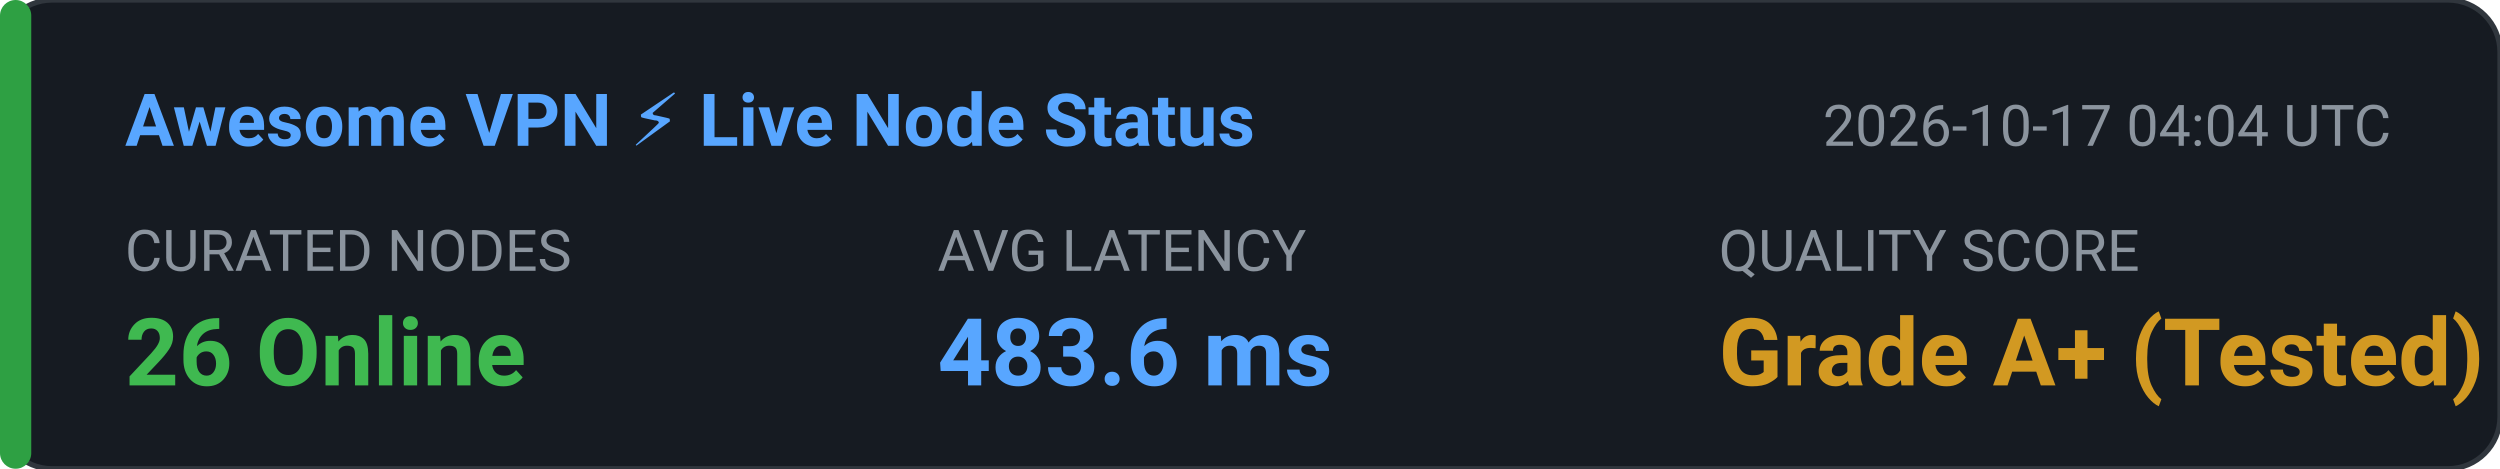
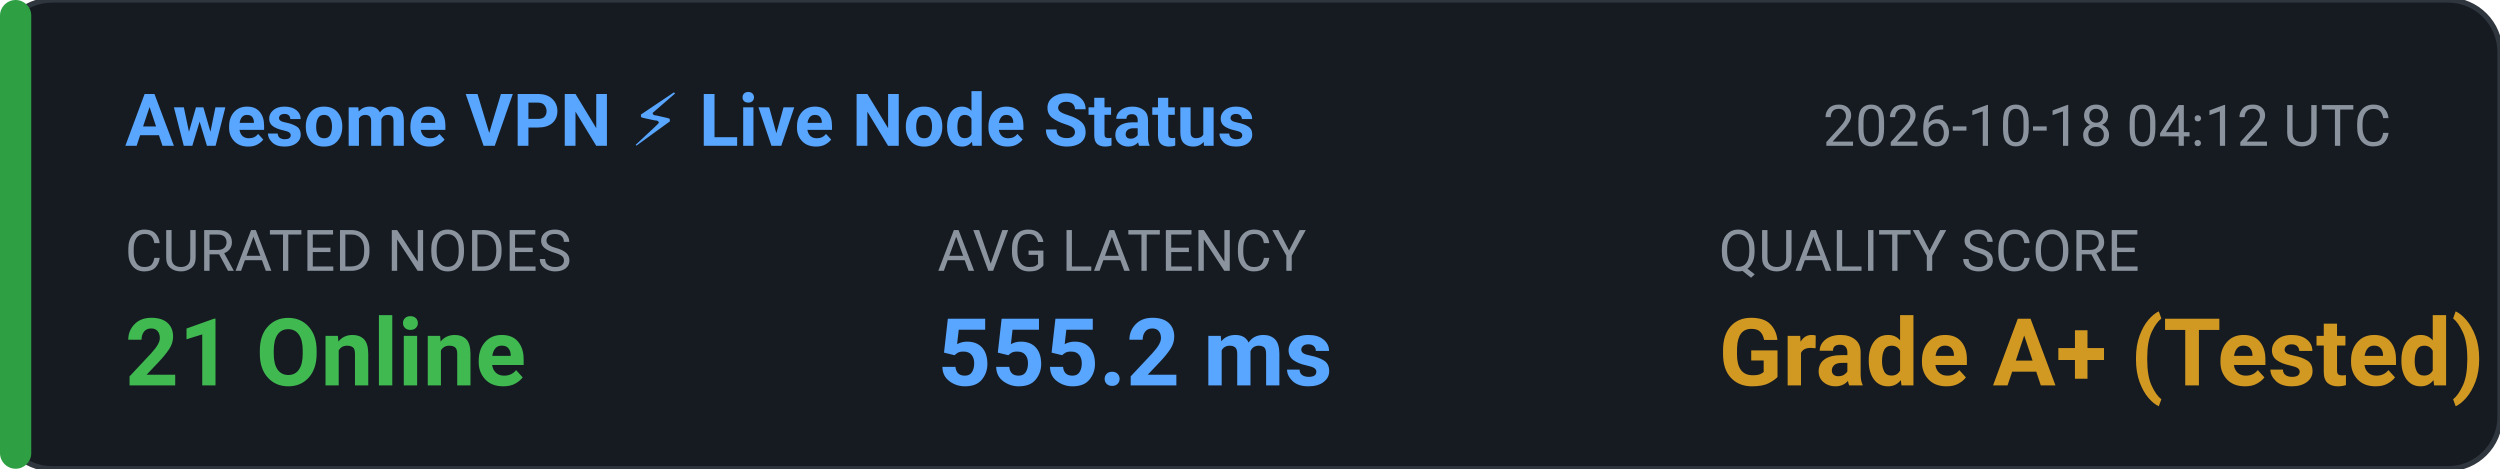
<svg xmlns="http://www.w3.org/2000/svg" width="480" height="90" viewBox="0 0 480 90" fill="none">
  <rect width="480" height="90" rx="10" fill="#161B22" stroke="#30363D" stroke-width="1" />
  <rect x="0" y="0" width="6" height="90" rx="3" fill="#2EA043" />
  <text x="24" y="28" fill="#58A6FF" font-family="-apple-system,BlinkMacSystemFont,'Segoe UI',Roboto,sans-serif" font-size="14" font-weight="600">Awesome VPN ⚡ Live Node Status</text>
-   <text x="350" y="28" fill="#8B949E" font-family="-apple-system,BlinkMacSystemFont,'Segoe UI',Roboto,sans-serif" font-size="11">2026-10-17 04:04 UTC</text>
+   <text x="350" y="28" fill="#8B949E" font-family="-apple-system,BlinkMacSystemFont,'Segoe UI',Roboto,sans-serif" font-size="11">2026-10-18 04:12 UTC</text>
  <text x="24" y="52" fill="#8B949E" font-family="-apple-system,BlinkMacSystemFont,'Segoe UI',Roboto,sans-serif" font-size="11">CURATED NODES</text>
-   <text x="24" y="74" fill="#3FB950" font-family="-apple-system,BlinkMacSystemFont,'Segoe UI',Roboto,sans-serif" font-size="18" font-weight="bold">26 Online</text>
+   <text x="24" y="74" fill="#3FB950" font-family="-apple-system,BlinkMacSystemFont,'Segoe UI',Roboto,sans-serif" font-size="18" font-weight="bold">21 Online</text>
  <text x="180" y="52" fill="#8B949E" font-family="-apple-system,BlinkMacSystemFont,'Segoe UI',Roboto,sans-serif" font-size="11">AVG LATENCY</text>
-   <text x="180" y="74" fill="#58A6FF" font-family="-apple-system,BlinkMacSystemFont,'Segoe UI',Roboto,sans-serif" font-size="18" font-weight="bold">483.6 ms</text>
+   <text x="180" y="74" fill="#58A6FF" font-family="-apple-system,BlinkMacSystemFont,'Segoe UI',Roboto,sans-serif" font-size="18" font-weight="bold">555.2 ms</text>
  <text x="330" y="52" fill="#8B949E" font-family="-apple-system,BlinkMacSystemFont,'Segoe UI',Roboto,sans-serif" font-size="11">QUALITY SCORE</text>
  <text x="330" y="74" fill="#D29922" font-family="-apple-system,BlinkMacSystemFont,'Segoe UI',Roboto,sans-serif" font-size="18" font-weight="bold">Grade A+ (Tested)</text>
</svg>
